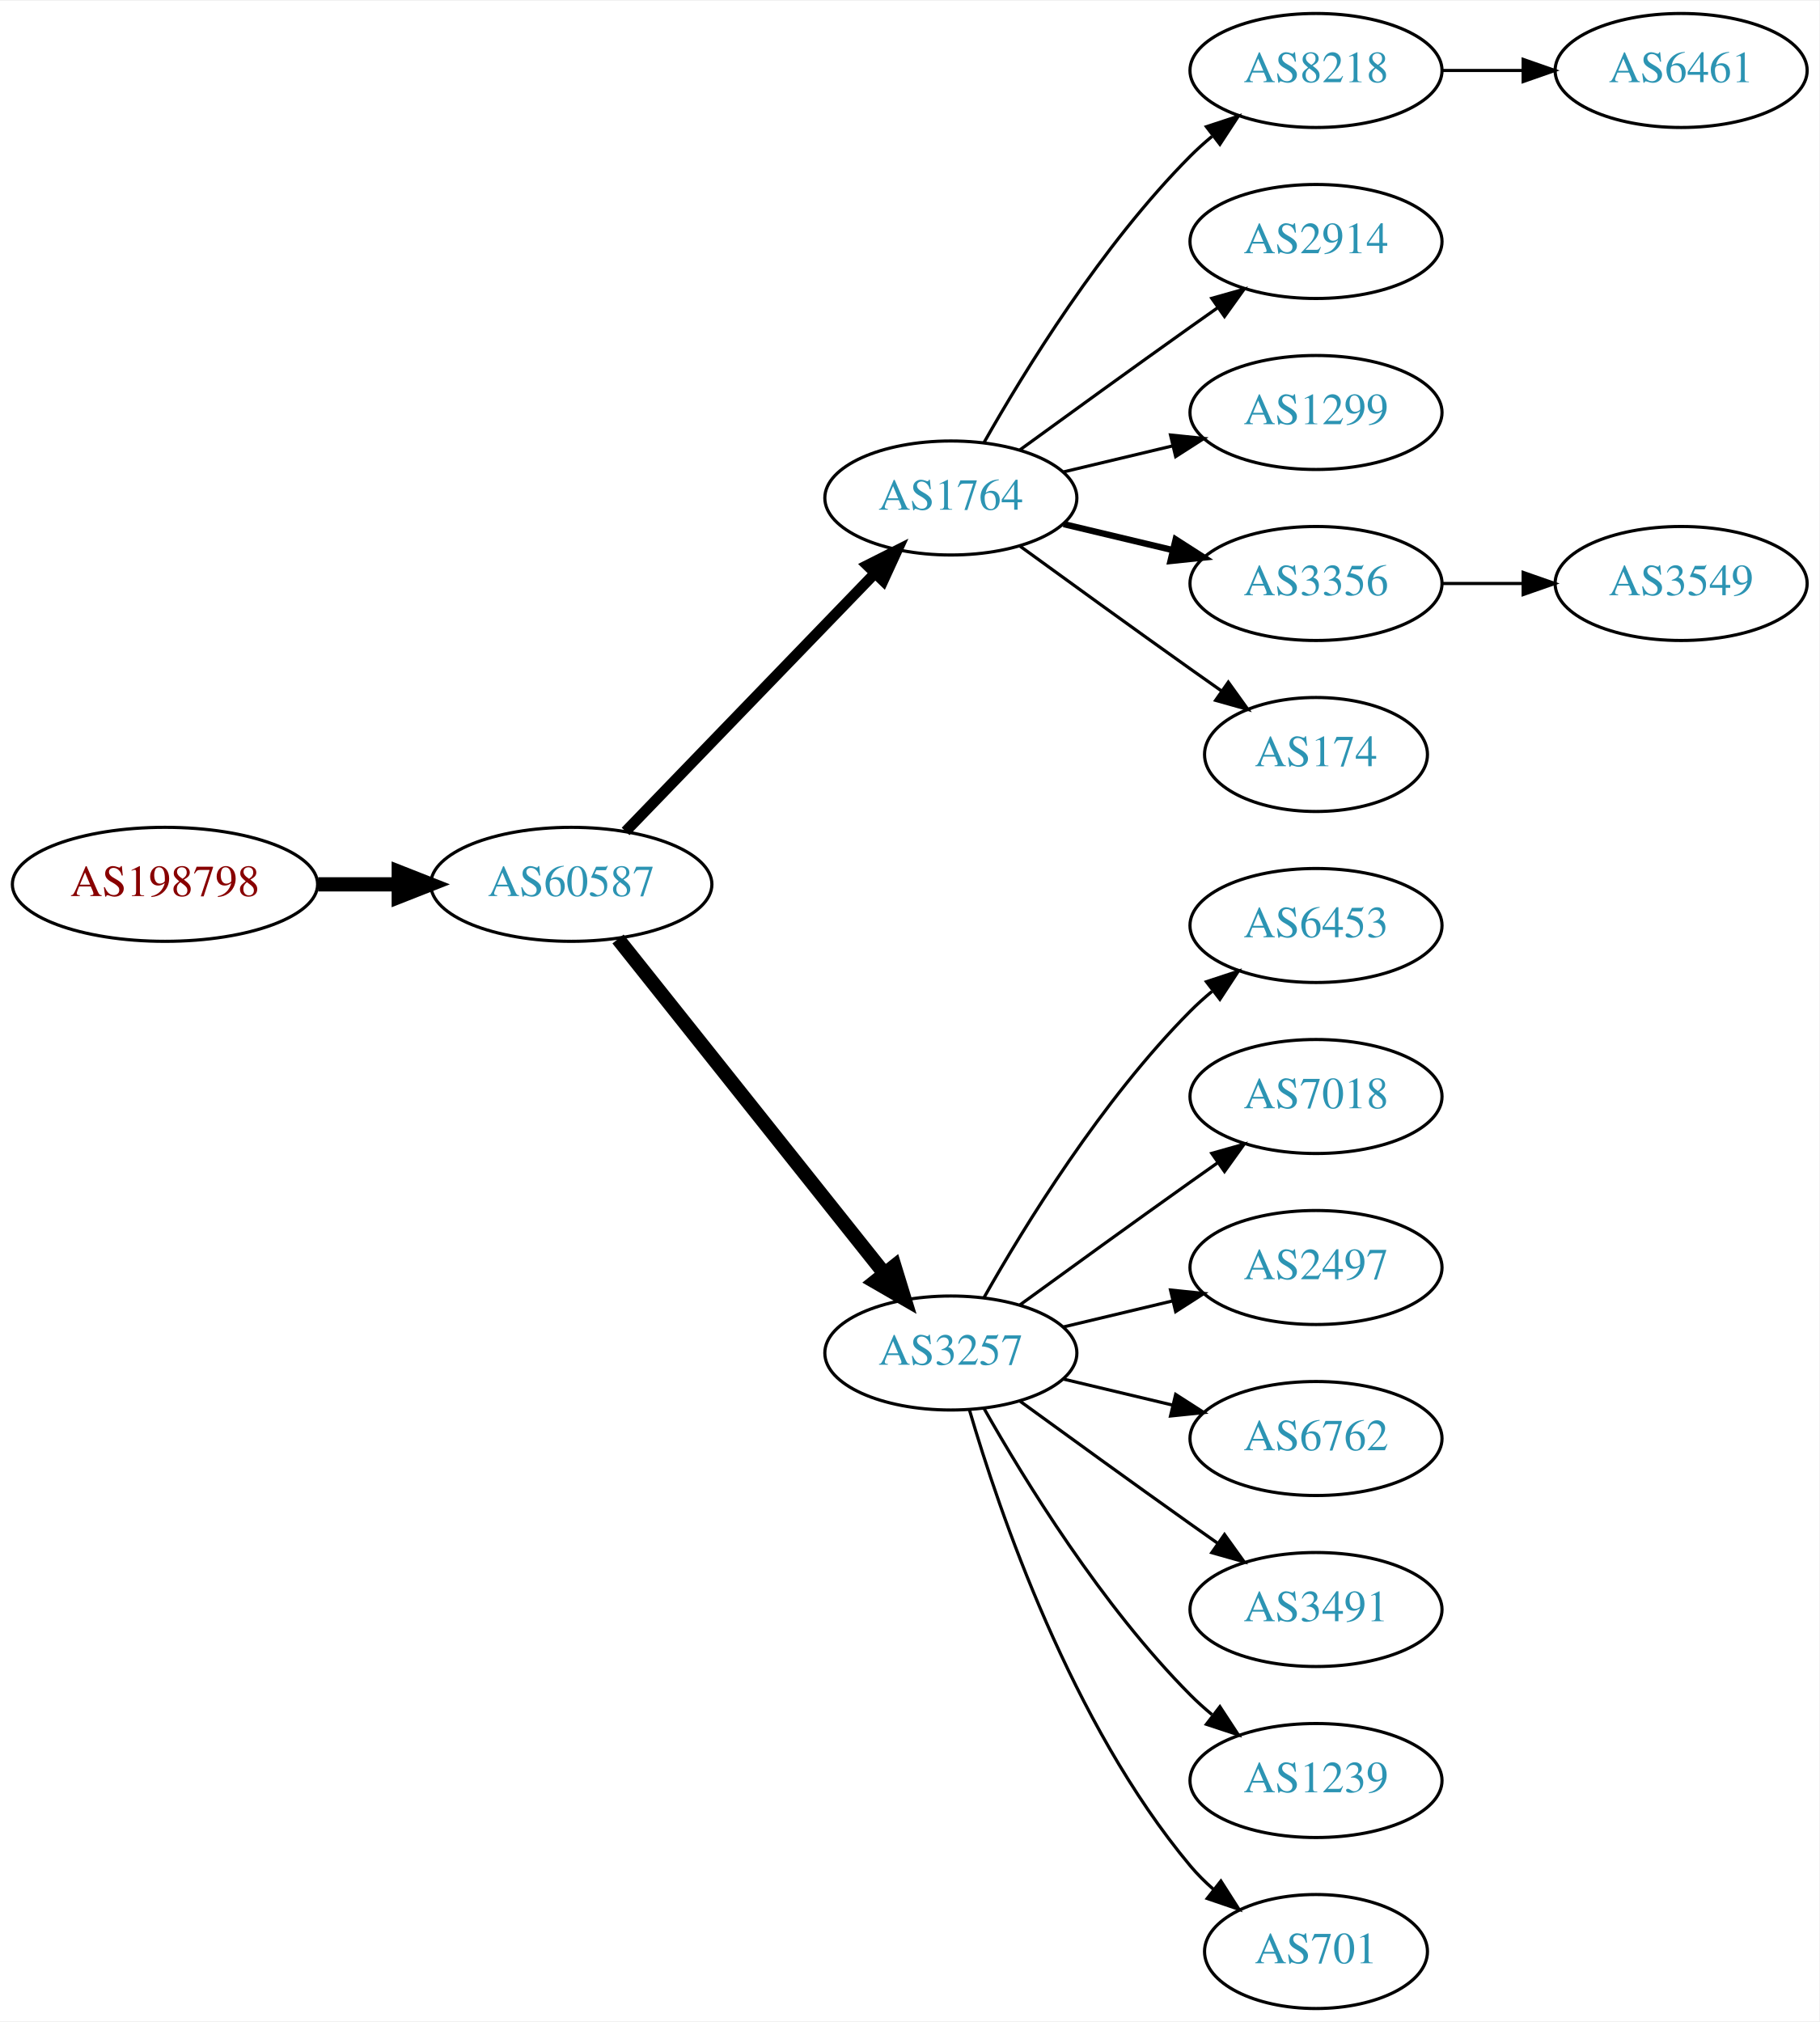
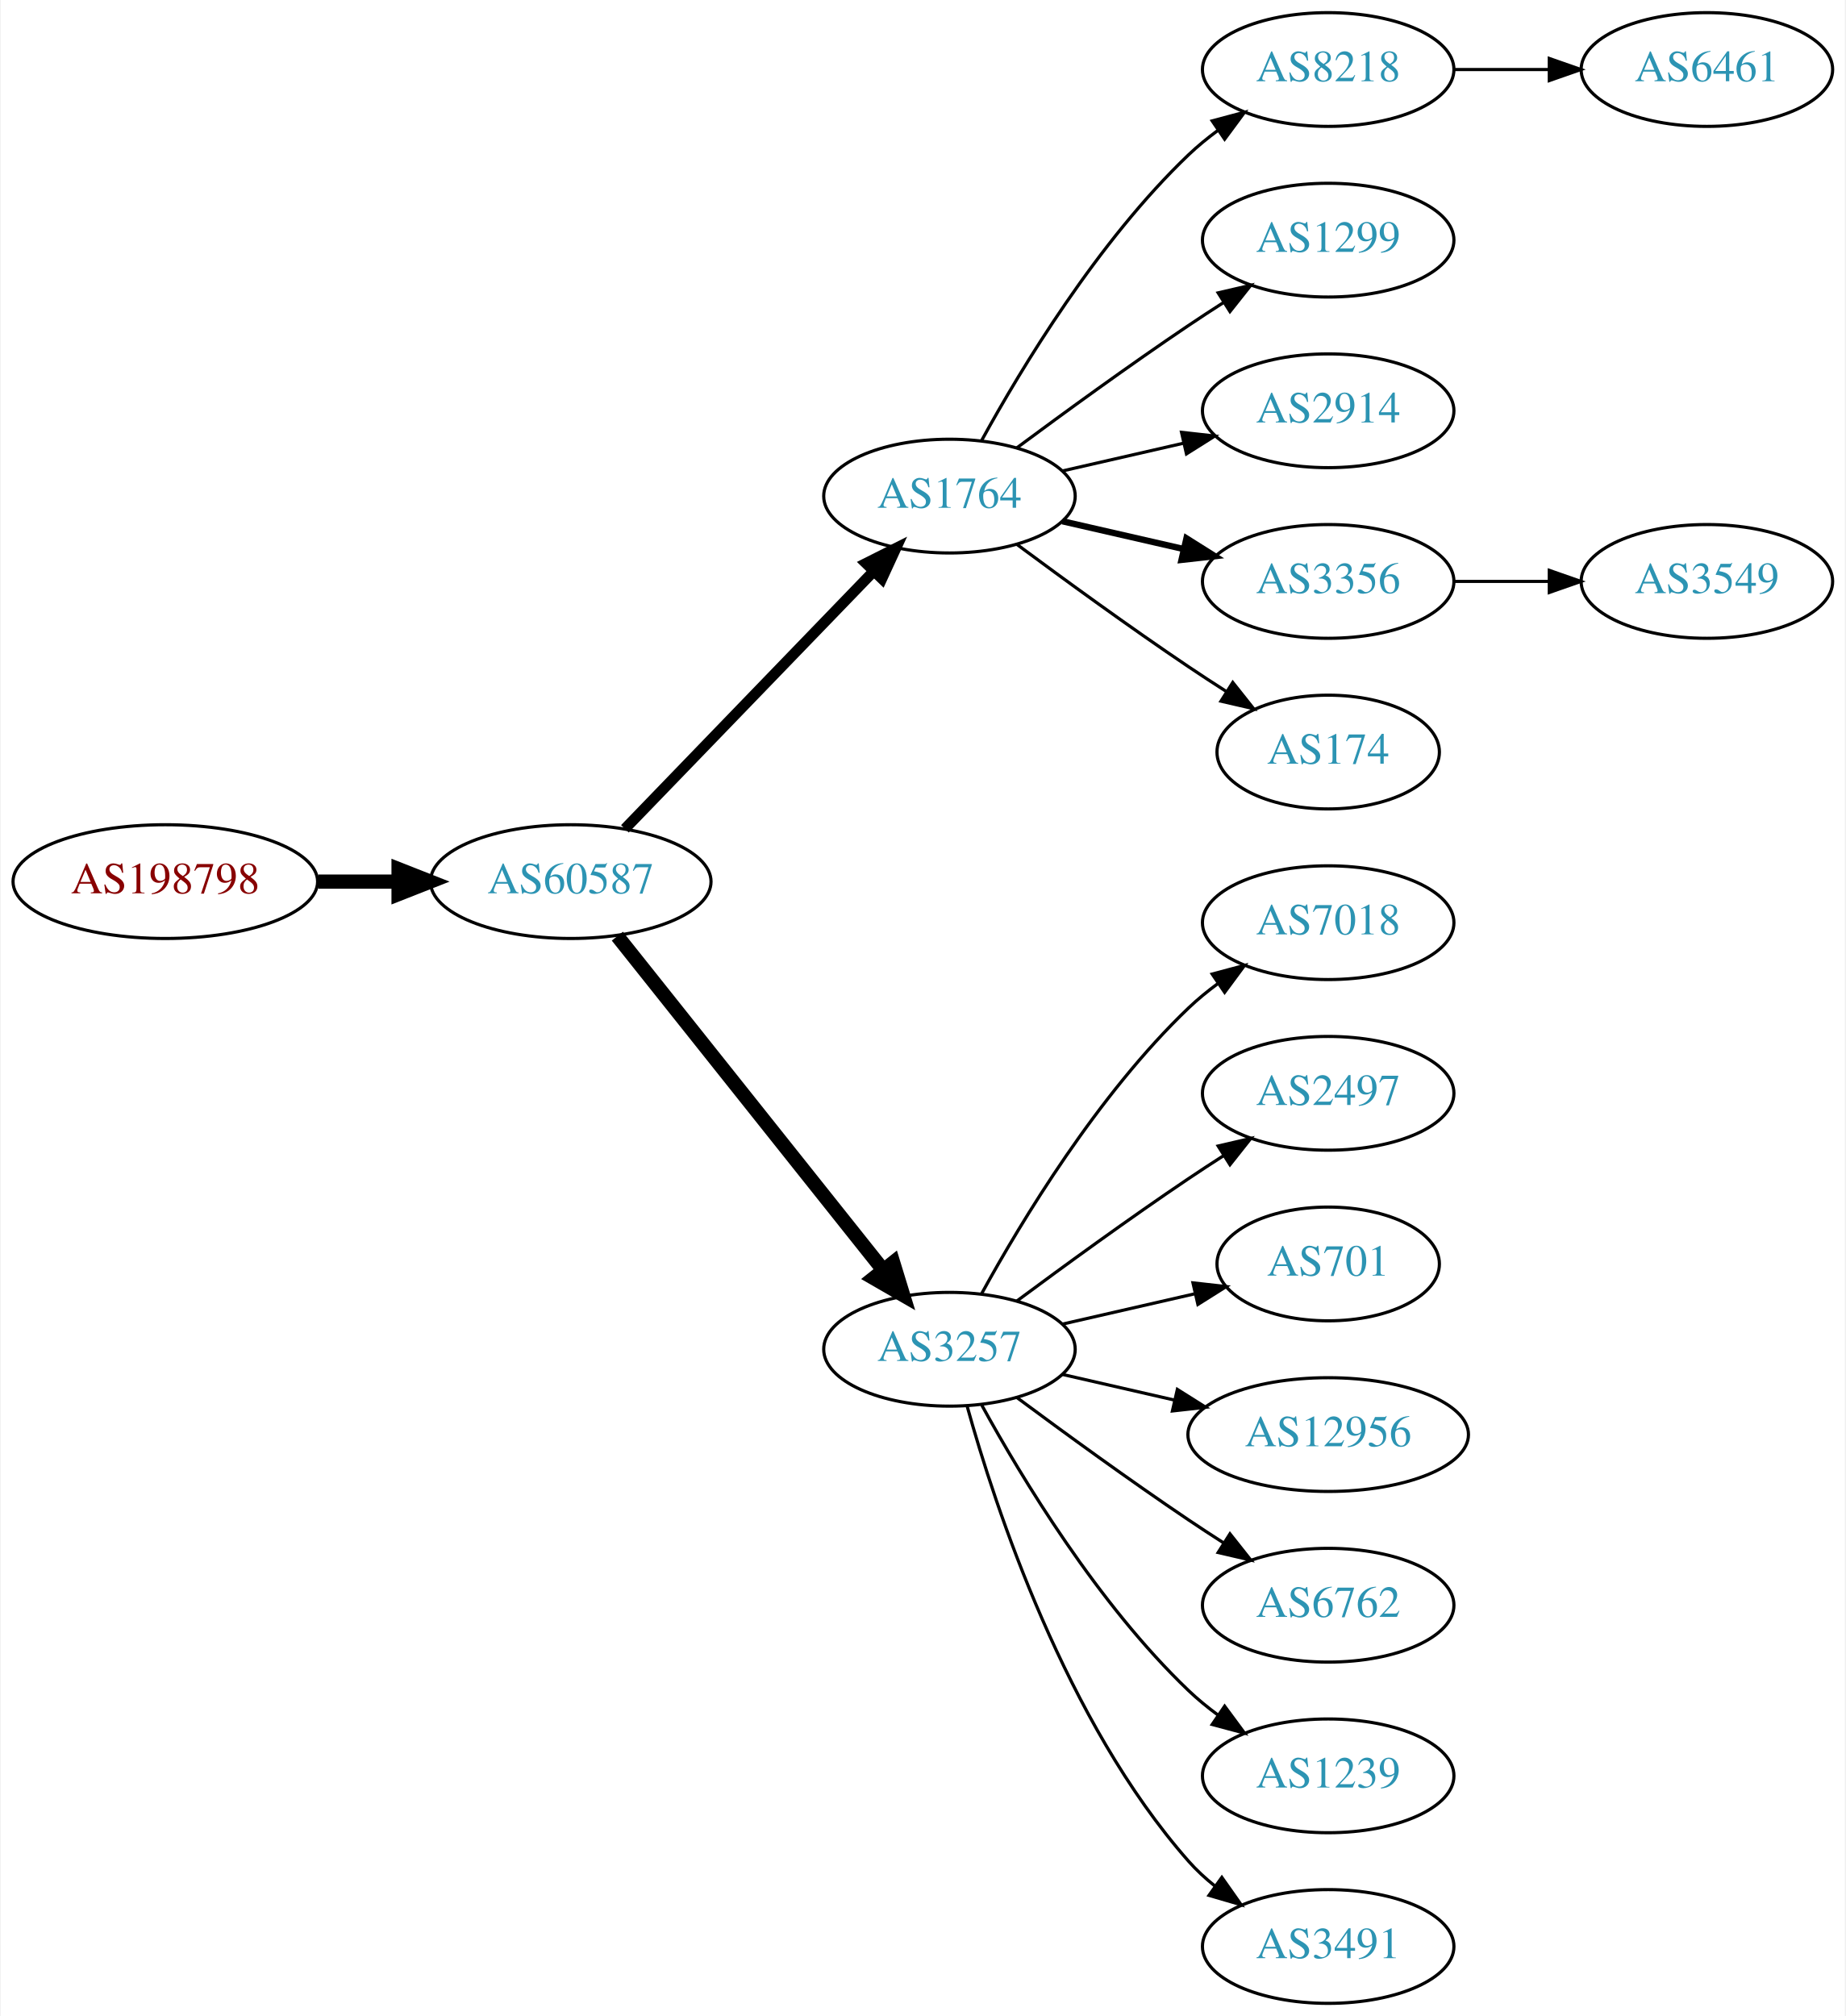
- <svg xmlns="http://www.w3.org/2000/svg" xmlns:xlink="http://www.w3.org/1999/xlink" width="574pt" height="638pt" viewBox="0.00 0.00 574.46 638.00">
+ <svg xmlns="http://www.w3.org/2000/svg" xmlns:xlink="http://www.w3.org/1999/xlink" width="584pt" height="638pt" viewBox="0.00 0.00 583.56 638.00">
  <g id="graph0" class="graph" transform="scale(1 1) rotate(0) translate(4 634)">
-     <polygon fill="white" stroke="none" points="-4,4 -4,-634 570.463,-634 570.463,4 -4,4" />
+     <polygon fill="white" stroke="none" points="-4,4 -4,-634 579.562,-634 579.562,4 -4,4" />
    <g id="node1" class="node">
      <g id="a_node1">
        <a xlink:href="/asn/198798" xlink:title="AS198798 ~ IFO.net Internet Service GmbH [AT]">
          <ellipse fill="#ffffff" stroke="black" cx="48.096" cy="-355" rx="48.192" ry="18" />
          <text text-anchor="middle" x="48.096" y="-351.3" font-family="Times,serif" font-size="14.00" fill="#880000">AS198798</text>
        </a>
      </g>
    </g>
    <g id="node2" class="node">
      <g id="a_node2">
        <a xlink:href="/asn/60587" xlink:title="AS60587 ~ XINON GmbH [AT]">
          <ellipse fill="#ffffff" stroke="black" cx="176.388" cy="-355" rx="44.393" ry="18" />
          <text text-anchor="middle" x="176.388" y="-351.3" font-family="Times,serif" font-size="14.00" fill="#2c94b3">AS60587</text>
        </a>
      </g>
    </g>
    <g id="edge1" class="edge">
      <path fill="none" stroke="black" stroke-width="4.5" d="M96.481,-355C104.742,-355 113.386,-355 121.799,-355" />
      <polygon fill="black" stroke="black" stroke-width="4.5" points="121.904,-358.938 131.904,-355 121.904,-351.063 121.904,-358.938" />
    </g>
    <g id="node3" class="node">
      <g id="a_node3">
        <a xlink:href="/asn/1764" xlink:title="AS1764 ~ NEXTLAYER-AS [AT]">
          <ellipse fill="#ffffff" stroke="black" cx="296.23" cy="-477" rx="39.794" ry="18" />
          <text text-anchor="middle" x="296.23" y="-473.3" font-family="Times,serif" font-size="14.00" fill="#2c94b3">AS1764</text>
        </a>
      </g>
    </g>
    <g id="edge2" class="edge">
      <path fill="none" stroke="black" stroke-width="3.375" d="M193.526,-371.708C213.889,-392.789 249.043,-429.183 272.217,-453.175" />
      <polygon fill="black" stroke="black" stroke-width="3.375" points="269.822,-455.733 279.287,-460.494 274.857,-450.87 269.822,-455.733" />
    </g>
    <g id="node4" class="node">
      <g id="a_node4">
        <a xlink:href="/asn/3257" xlink:title="AS3257 ~ GTT [DE]">
          <ellipse fill="#ffffff" stroke="black" cx="296.23" cy="-207" rx="39.794" ry="18" />
          <text text-anchor="middle" x="296.23" y="-203.3" font-family="Times,serif" font-size="14.00" fill="#2c94b3">AS3257</text>
        </a>
      </g>
    </g>
    <g id="edge3" class="edge">
      <path fill="none" stroke="black" stroke-width="4.5" d="M191.136,-337.733C211.892,-311.666 251.337,-262.126 275.261,-232.079" />
      <polygon fill="black" stroke="black" stroke-width="4.5" points="278.42,-234.433 281.569,-224.157 272.26,-229.528 278.42,-234.433" />
    </g>
    <g id="node5" class="node">
      <g id="a_node5">
        <a xlink:href="/asn/8218" xlink:title="AS8218 ~ legacy Neotelecoms [FR]">
-           <ellipse fill="#ffffff" stroke="black" cx="411.523" cy="-612" rx="39.794" ry="18" />
-           <text text-anchor="middle" x="411.523" y="-608.3" font-family="Times,serif" font-size="14.00" fill="#2c94b3">AS8218</text>
+           <ellipse fill="#ffffff" stroke="black" cx="416.073" cy="-612" rx="39.794" ry="18" />
+           <text text-anchor="middle" x="416.073" y="-608.3" font-family="Times,serif" font-size="14.00" fill="#2c94b3">AS8218</text>
        </a>
      </g>
    </g>
    <g id="edge4" class="edge">
-       <path fill="none" stroke="black" d="M306.69,-494.49C319.472,-517.096 343.904,-556.886 371.877,-585 373.987,-587.121 376.283,-589.188 378.669,-591.171" />
-       <polygon fill="black" stroke="black" points="376.921,-594.242 386.984,-597.556 381.184,-588.69 376.921,-594.242" />
+       <path fill="none" stroke="black" d="M306.471,-494.713C319.017,-517.561 343.194,-557.611 371.877,-585 374.745,-587.739 377.934,-590.347 381.243,-592.785" />
+       <polygon fill="black" stroke="black" points="379.366,-595.742 389.602,-598.477 383.306,-589.956 379.366,-595.742" />
    </g>
    <g id="node6" class="node">
      <g id="a_node6">
-         <a xlink:href="/asn/2914" xlink:title="AS2914 ~ NTT America, Inc. [US]">
-           <ellipse fill="#ffffff" stroke="black" cx="411.523" cy="-558" rx="39.794" ry="18" />
-           <text text-anchor="middle" x="411.523" y="-554.3" font-family="Times,serif" font-size="14.00" fill="#2c94b3">AS2914</text>
+         <a xlink:href="/asn/1299" xlink:title="AS1299 ~ Telia Carrier [EU]">
+           <ellipse fill="#ffffff" stroke="black" cx="416.073" cy="-558" rx="39.794" ry="18" />
+           <text text-anchor="middle" x="416.073" y="-554.3" font-family="Times,serif" font-size="14.00" fill="#2c94b3">AS1299</text>
        </a>
      </g>
    </g>
    <g id="edge5" class="edge">
-       <path fill="none" stroke="black" d="M318.078,-492.222C333.012,-503.091 353.626,-518.025 371.877,-531 374.697,-533.005 377.64,-535.085 380.588,-537.159" />
-       <polygon fill="black" stroke="black" points="378.616,-540.05 388.813,-542.926 382.634,-534.319 378.616,-540.05" />
+       <path fill="none" stroke="black" d="M317.56,-492.277C332.423,-503.304 353.167,-518.407 371.877,-531 375.426,-533.389 379.176,-535.839 382.924,-538.242" />
+       <polygon fill="black" stroke="black" points="381.251,-541.325 391.573,-543.712 384.993,-535.409 381.251,-541.325" />
    </g>
    <g id="node7" class="node">
      <g id="a_node7">
-         <a xlink:href="/asn/1299" xlink:title="AS1299 ~ Telia Carrier [EU]">
-           <ellipse fill="#ffffff" stroke="black" cx="411.523" cy="-504" rx="39.794" ry="18" />
-           <text text-anchor="middle" x="411.523" y="-500.3" font-family="Times,serif" font-size="14.00" fill="#2c94b3">AS1299</text>
+         <a xlink:href="/asn/2914" xlink:title="AS2914 ~ NTT America, Inc. [US]">
+           <ellipse fill="#ffffff" stroke="black" cx="416.073" cy="-504" rx="39.794" ry="18" />
+           <text text-anchor="middle" x="416.073" y="-500.3" font-family="Times,serif" font-size="14.00" fill="#2c94b3">AS2914</text>
        </a>
      </g>
    </g>
    <g id="edge6" class="edge">
-       <path fill="none" stroke="black" d="M331.837,-485.248C342.709,-487.838 354.863,-490.735 366.305,-493.462" />
-       <polygon fill="black" stroke="black" points="365.589,-496.889 376.128,-495.803 367.212,-490.08 365.589,-496.889" />
+       <path fill="none" stroke="black" d="M331.949,-484.955C343.949,-487.704 357.57,-490.825 370.263,-493.733" />
+       <polygon fill="black" stroke="black" points="369.665,-497.187 380.194,-496.009 371.229,-490.364 369.665,-497.187" />
    </g>
    <g id="node8" class="node">
      <g id="a_node8">
        <a xlink:href="/asn/3356" xlink:title="AS3356 ~ Level 3 Parent, LLC [US]">
-           <ellipse fill="#ffffff" stroke="black" cx="411.523" cy="-450" rx="39.794" ry="18" />
-           <text text-anchor="middle" x="411.523" y="-446.3" font-family="Times,serif" font-size="14.00" fill="#2c94b3">AS3356</text>
+           <ellipse fill="#ffffff" stroke="black" cx="416.073" cy="-450" rx="39.794" ry="18" />
+           <text text-anchor="middle" x="416.073" y="-446.3" font-family="Times,serif" font-size="14.00" fill="#2c94b3">AS3356</text>
        </a>
      </g>
    </g>
    <g id="edge7" class="edge">
-       <path fill="none" stroke="black" stroke-width="2" d="M331.837,-468.752C342.709,-466.162 354.863,-463.265 366.305,-460.538" />
-       <polygon fill="black" stroke="black" stroke-width="2" points="367.212,-463.92 376.128,-458.197 365.589,-457.111 367.212,-463.92" />
+       <path fill="none" stroke="black" stroke-width="2" d="M331.949,-469.045C343.949,-466.296 357.57,-463.175 370.263,-460.267" />
+       <polygon fill="black" stroke="black" stroke-width="2" points="371.229,-463.636 380.194,-457.991 369.665,-456.813 371.229,-463.636" />
    </g>
    <g id="node9" class="node">
      <g id="a_node9">
        <a xlink:href="/asn/174" xlink:title="AS174 ~ Cogent Communications [US]">
-           <ellipse fill="#ffffff" stroke="black" cx="411.523" cy="-396" rx="35.194" ry="18" />
-           <text text-anchor="middle" x="411.523" y="-392.3" font-family="Times,serif" font-size="14.00" fill="#2c94b3">AS174</text>
+           <ellipse fill="#ffffff" stroke="black" cx="416.073" cy="-396" rx="35.194" ry="18" />
+           <text text-anchor="middle" x="416.073" y="-392.3" font-family="Times,serif" font-size="14.00" fill="#2c94b3">AS174</text>
        </a>
      </g>
    </g>
    <g id="edge8" class="edge">
-       <path fill="none" stroke="black" d="M318.078,-461.778C333.012,-450.909 353.626,-435.975 371.877,-423 375.087,-420.718 378.456,-418.339 381.811,-415.982" />
-       <polygon fill="black" stroke="black" points="383.839,-418.834 390.021,-410.23 379.823,-413.101 383.839,-418.834" />
+       <path fill="none" stroke="black" d="M317.56,-461.723C332.423,-450.696 353.167,-435.593 371.877,-423 375.694,-420.431 379.744,-417.79 383.774,-415.214" />
+       <polygon fill="black" stroke="black" points="385.878,-418.025 392.468,-409.729 382.143,-412.105 385.878,-418.025" />
+     </g>
+     <g id="node11" class="node">
+       <g id="a_node11">
+         <a xlink:href="/asn/7018" xlink:title="AS7018 ~ AT&amp;T Services, Inc. [US]">
+           <ellipse fill="#ffffff" stroke="black" cx="416.073" cy="-342" rx="39.794" ry="18" />
+           <text text-anchor="middle" x="416.073" y="-338.3" font-family="Times,serif" font-size="14.00" fill="#2c94b3">AS7018</text>
+         </a>
+       </g>
+     </g>
+     <g id="edge10" class="edge">
+       <path fill="none" stroke="black" d="M306.471,-224.713C319.017,-247.561 343.194,-287.611 371.877,-315 374.745,-317.739 377.934,-320.347 381.243,-322.785" />
+       <polygon fill="black" stroke="black" points="379.366,-325.742 389.602,-328.477 383.306,-319.956 379.366,-325.742" />
    </g>
    <g id="node12" class="node">
      <g id="a_node12">
-         <a xlink:href="/asn/6453" xlink:title="AS6453 ~ TATA COMMUNICATIONS (AMERICA) INC [US]">
-           <ellipse fill="#ffffff" stroke="black" cx="411.523" cy="-342" rx="39.794" ry="18" />
-           <text text-anchor="middle" x="411.523" y="-338.3" font-family="Times,serif" font-size="14.00" fill="#2c94b3">AS6453</text>
+         <a xlink:href="/asn/2497" xlink:title="AS2497 ~ Internet Initiative Japan Inc. [JP]">
+           <ellipse fill="#ffffff" stroke="black" cx="416.073" cy="-288" rx="39.794" ry="18" />
+           <text text-anchor="middle" x="416.073" y="-284.3" font-family="Times,serif" font-size="14.00" fill="#2c94b3">AS2497</text>
        </a>
      </g>
    </g>
    <g id="edge11" class="edge">
-       <path fill="none" stroke="black" d="M306.69,-224.49C319.472,-247.096 343.904,-286.886 371.877,-315 373.987,-317.121 376.283,-319.188 378.669,-321.171" />
-       <polygon fill="black" stroke="black" points="376.921,-324.242 386.984,-327.556 381.184,-318.69 376.921,-324.242" />
+       <path fill="none" stroke="black" d="M317.56,-222.277C332.423,-233.304 353.167,-248.407 371.877,-261 375.426,-263.389 379.176,-265.839 382.924,-268.242" />
+       <polygon fill="black" stroke="black" points="381.251,-271.325 391.573,-273.712 384.993,-265.409 381.251,-271.325" />
    </g>
    <g id="node13" class="node">
      <g id="a_node13">
-         <a xlink:href="/asn/7018" xlink:title="AS7018 ~ AT&amp;T Services, Inc. [US]">
-           <ellipse fill="#ffffff" stroke="black" cx="411.523" cy="-288" rx="39.794" ry="18" />
-           <text text-anchor="middle" x="411.523" y="-284.3" font-family="Times,serif" font-size="14.00" fill="#2c94b3">AS7018</text>
+         <a xlink:href="/asn/701" xlink:title="AS701 ~ UUNET [US]">
+           <ellipse fill="#ffffff" stroke="black" cx="416.073" cy="-234" rx="35.194" ry="18" />
+           <text text-anchor="middle" x="416.073" y="-230.3" font-family="Times,serif" font-size="14.00" fill="#2c94b3">AS701</text>
        </a>
      </g>
    </g>
    <g id="edge12" class="edge">
-       <path fill="none" stroke="black" d="M318.078,-222.222C333.012,-233.091 353.626,-248.025 371.877,-261 374.697,-263.005 377.64,-265.085 380.588,-267.159" />
-       <polygon fill="black" stroke="black" points="378.616,-270.05 388.813,-272.926 382.634,-264.319 378.616,-270.05" />
+       <path fill="none" stroke="black" d="M331.949,-214.955C345.042,-217.955 360.064,-221.396 373.705,-224.522" />
+       <polygon fill="black" stroke="black" points="373.283,-228.016 383.812,-226.838 374.846,-221.193 373.283,-228.016" />
    </g>
    <g id="node14" class="node">
      <g id="a_node14">
-         <a xlink:href="/asn/2497" xlink:title="AS2497 ~ Internet Initiative Japan Inc. [JP]">
-           <ellipse fill="#ffffff" stroke="black" cx="411.523" cy="-234" rx="39.794" ry="18" />
-           <text text-anchor="middle" x="411.523" y="-230.3" font-family="Times,serif" font-size="14.00" fill="#2c94b3">AS2497</text>
+         <a xlink:href="/asn/12956" xlink:title="AS12956 ~ TELXIUS [ES]">
+           <ellipse fill="#ffffff" stroke="black" cx="416.073" cy="-180" rx="44.393" ry="18" />
+           <text text-anchor="middle" x="416.073" y="-176.3" font-family="Times,serif" font-size="14.00" fill="#2c94b3">AS12956</text>
        </a>
      </g>
    </g>
    <g id="edge13" class="edge">
-       <path fill="none" stroke="black" d="M331.837,-215.248C342.709,-217.838 354.863,-220.735 366.305,-223.462" />
-       <polygon fill="black" stroke="black" points="365.589,-226.889 376.128,-225.803 367.212,-220.08 365.589,-226.889" />
+       <path fill="none" stroke="black" d="M331.949,-199.045C343.088,-196.493 355.623,-193.621 367.516,-190.896" />
+       <polygon fill="black" stroke="black" points="368.345,-194.297 377.31,-188.652 366.781,-187.474 368.345,-194.297" />
    </g>
    <g id="node15" class="node">
      <g id="a_node15">
        <a xlink:href="/asn/6762" xlink:title="AS6762 ~ TELECOM ITALIA SPARKLE S.p.A. [IT]">
-           <ellipse fill="#ffffff" stroke="black" cx="411.523" cy="-180" rx="39.794" ry="18" />
-           <text text-anchor="middle" x="411.523" y="-176.3" font-family="Times,serif" font-size="14.00" fill="#2c94b3">AS6762</text>
+           <ellipse fill="#ffffff" stroke="black" cx="416.073" cy="-126" rx="39.794" ry="18" />
+           <text text-anchor="middle" x="416.073" y="-122.3" font-family="Times,serif" font-size="14.00" fill="#2c94b3">AS6762</text>
        </a>
      </g>
    </g>
    <g id="edge14" class="edge">
-       <path fill="none" stroke="black" d="M331.837,-198.752C342.709,-196.162 354.863,-193.265 366.305,-190.538" />
-       <polygon fill="black" stroke="black" points="367.212,-193.92 376.128,-188.197 365.589,-187.111 367.212,-193.92" />
+       <path fill="none" stroke="black" d="M317.56,-191.723C332.423,-180.696 353.167,-165.593 371.877,-153 375.426,-150.611 379.176,-148.161 382.924,-145.758" />
+       <polygon fill="black" stroke="black" points="384.993,-148.591 391.573,-140.288 381.251,-142.675 384.993,-148.591" />
    </g>
    <g id="node16" class="node">
      <g id="a_node16">
-         <a xlink:href="/asn/3491" xlink:title="AS3491 ~ PCCW Global, Inc. [US]">
-           <ellipse fill="#ffffff" stroke="black" cx="411.523" cy="-126" rx="39.794" ry="18" />
-           <text text-anchor="middle" x="411.523" y="-122.3" font-family="Times,serif" font-size="14.00" fill="#2c94b3">AS3491</text>
+         <a xlink:href="/asn/1239" xlink:title="AS1239 ~ Sprint [US]">
+           <ellipse fill="#ffffff" stroke="black" cx="416.073" cy="-72" rx="39.794" ry="18" />
+           <text text-anchor="middle" x="416.073" y="-68.3" font-family="Times,serif" font-size="14.00" fill="#2c94b3">AS1239</text>
        </a>
      </g>
    </g>
    <g id="edge15" class="edge">
-       <path fill="none" stroke="black" d="M318.078,-191.778C333.012,-180.909 353.626,-165.975 371.877,-153 374.697,-150.995 377.64,-148.915 380.588,-146.841" />
-       <polygon fill="black" stroke="black" points="382.634,-149.681 388.813,-141.074 378.616,-143.95 382.634,-149.681" />
+       <path fill="none" stroke="black" d="M306.471,-189.287C319.017,-166.439 343.194,-126.389 371.877,-99 374.745,-96.261 377.934,-93.653 381.243,-91.215" />
+       <polygon fill="black" stroke="black" points="383.306,-94.044 389.602,-85.523 379.366,-88.258 383.306,-94.044" />
    </g>
    <g id="node17" class="node">
      <g id="a_node17">
-         <a xlink:href="/asn/1239" xlink:title="AS1239 ~ Sprint [US]">
-           <ellipse fill="#ffffff" stroke="black" cx="411.523" cy="-72" rx="39.794" ry="18" />
-           <text text-anchor="middle" x="411.523" y="-68.3" font-family="Times,serif" font-size="14.00" fill="#2c94b3">AS1239</text>
+         <a xlink:href="/asn/3491" xlink:title="AS3491 ~ PCCW Global, Inc. [US]">
+           <ellipse fill="#ffffff" stroke="black" cx="416.073" cy="-18" rx="39.794" ry="18" />
+           <text text-anchor="middle" x="416.073" y="-14.3" font-family="Times,serif" font-size="14.00" fill="#2c94b3">AS3491</text>
        </a>
      </g>
    </g>
    <g id="edge16" class="edge">
-       <path fill="none" stroke="black" d="M306.69,-189.51C319.472,-166.904 343.904,-127.114 371.877,-99 373.987,-96.879 376.283,-94.812 378.669,-92.829" />
-       <polygon fill="black" stroke="black" points="381.184,-95.31 386.984,-86.444 376.921,-89.758 381.184,-95.31" />
-     </g>
-     <g id="node18" class="node">
-       <g id="a_node18">
-         <a xlink:href="/asn/701" xlink:title="AS701 ~ UUNET [US]">
-           <ellipse fill="#ffffff" stroke="black" cx="411.523" cy="-18" rx="35.194" ry="18" />
-           <text text-anchor="middle" x="411.523" y="-14.3" font-family="Times,serif" font-size="14.00" fill="#2c94b3">AS701</text>
-         </a>
-       </g>
-     </g>
-     <g id="edge17" class="edge">
-       <path fill="none" stroke="black" d="M302.104,-188.998C311.418,-157.156 334.235,-90.019 371.877,-45 374.029,-42.426 376.483,-39.983 379.088,-37.697" />
-       <polygon fill="black" stroke="black" points="381.495,-40.257 387.198,-31.328 377.172,-34.751 381.495,-40.257" />
+       <path fill="none" stroke="black" d="M301.803,-189.054C310.709,-157.005 332.993,-89.158 371.877,-45 374.361,-42.179 377.21,-39.551 380.236,-37.129" />
+       <polygon fill="black" stroke="black" points="382.422,-39.869 388.525,-31.209 378.353,-34.172 382.422,-39.869" />
    </g>
    <g id="node10" class="node">
      <g id="a_node10">
        <a xlink:href="/asn/6461" xlink:title="AS6461 ~ Zayo Bandwidth [US]">
-           <ellipse fill="#ffffff" stroke="black" cx="526.816" cy="-612" rx="39.794" ry="18" />
-           <text text-anchor="middle" x="526.816" y="-608.3" font-family="Times,serif" font-size="14.00" fill="#2c94b3">AS6461</text>
+           <ellipse fill="#ffffff" stroke="black" cx="535.915" cy="-612" rx="39.794" ry="18" />
+           <text text-anchor="middle" x="535.915" y="-608.3" font-family="Times,serif" font-size="14.00" fill="#2c94b3">AS6461</text>
        </a>
      </g>
    </g>
    <g id="edge9" class="edge">
-       <path fill="none" stroke="black" d="M451.195,-612C459.398,-612 468.162,-612 476.694,-612" />
-       <polygon fill="black" stroke="black" points="476.934,-615.5 486.934,-612 476.933,-608.5 476.934,-615.5" />
-     </g>
-     <g id="node11" class="node">
-       <g id="a_node11">
+       <path fill="none" stroke="black" d="M455.985,-612C465.539,-612 475.888,-612 485.851,-612" />
+       <polygon fill="black" stroke="black" points="486.043,-615.5 496.043,-612 486.043,-608.5 486.043,-615.5" />
+     </g>
+     <g id="node18" class="node">
+       <g id="a_node18">
        <a xlink:href="/asn/3549" xlink:title="AS3549 ~ Level 3 Parent, LLC [US]">
-           <ellipse fill="#ffffff" stroke="black" cx="526.816" cy="-450" rx="39.794" ry="18" />
-           <text text-anchor="middle" x="526.816" y="-446.3" font-family="Times,serif" font-size="14.00" fill="#2c94b3">AS3549</text>
-         </a>
-       </g>
-     </g>
-     <g id="edge10" class="edge">
-       <path fill="none" stroke="black" d="M451.195,-450C459.398,-450 468.162,-450 476.694,-450" />
-       <polygon fill="black" stroke="black" points="476.934,-453.5 486.934,-450 476.933,-446.5 476.934,-453.5" />
+           <ellipse fill="#ffffff" stroke="black" cx="535.915" cy="-450" rx="39.794" ry="18" />
+           <text text-anchor="middle" x="535.915" y="-446.3" font-family="Times,serif" font-size="14.00" fill="#2c94b3">AS3549</text>
+         </a>
+       </g>
+     </g>
+     <g id="edge17" class="edge">
+       <path fill="none" stroke="black" d="M455.985,-450C465.539,-450 475.888,-450 485.851,-450" />
+       <polygon fill="black" stroke="black" points="486.043,-453.5 496.043,-450 486.043,-446.5 486.043,-453.5" />
    </g>
  </g>
</svg>
